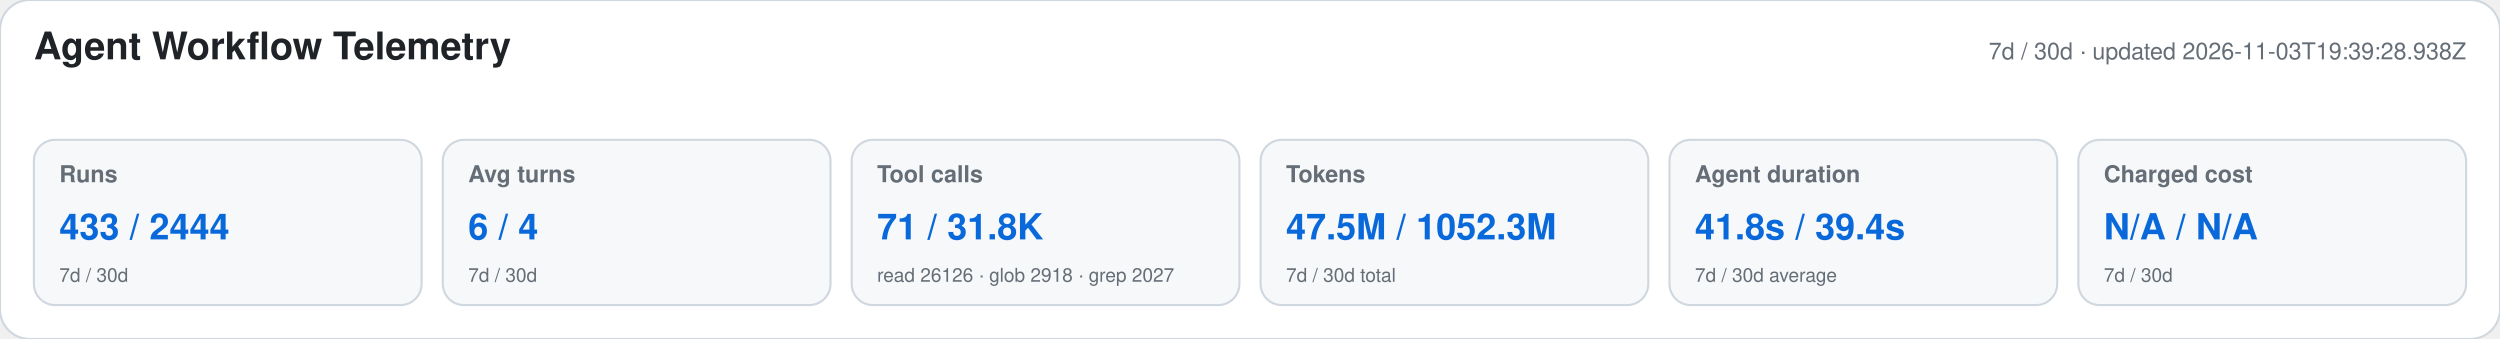
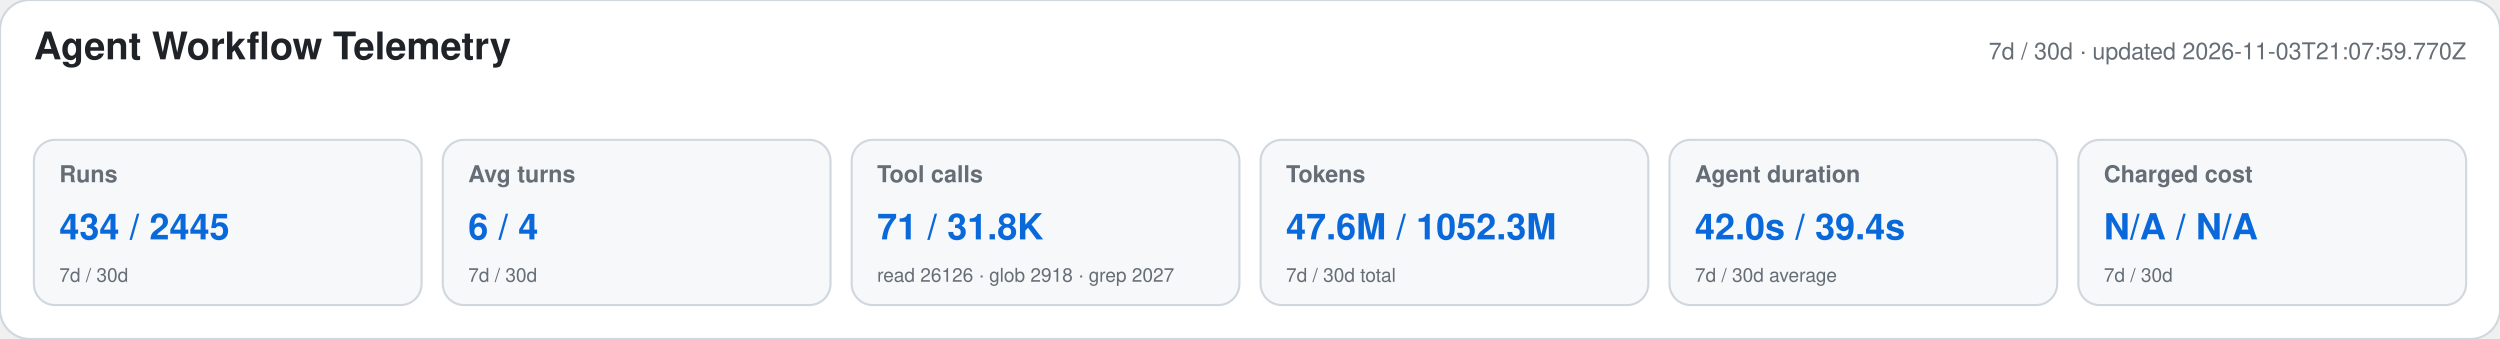
<svg xmlns="http://www.w3.org/2000/svg" width="1180" height="160" viewBox="0 0 1180 160" role="img" aria-labelledby="title desc">
  <style>text{font-family:-apple-system,BlinkMacSystemFont,"Segoe UI",Helvetica,Arial,sans-serif}.heading{font-size:18px;font-weight:650;fill:#1f2328}.meta,.label,.secondary{fill:#656d76}.meta,.label{font-size:11px}.label{font-weight:600}.primary{font-size:17px;font-weight:700;fill:#0969da}.secondary{font-size:9px}</style>
  <rect width="1180" height="160" rx="14" fill="#ffffff" stroke="#d0d7de" />
  <text x="16" y="28" class="heading">Agent Workflow Telemetry</text>
-   <text x="1164" y="28" text-anchor="end" class="meta">7d / 30d · updated 2026-11-03T19:39:28.938Z</text>
+   <text x="1164" y="28" text-anchor="end" class="meta">7d / 30d · updated 2026-11-03T21:07:59.770Z</text>
  <g>
    <rect x="16" y="66" width="183" height="78" rx="10" fill="#f6f8fa" stroke="#d0d7de" />
    <text x="28" y="86" class="label">Runs</text>
-     <text x="28" y="113" class="primary">433 / 2444</text>
+     <text x="28" y="113" class="primary">434 / 2445</text>
    <text x="28" y="133" class="secondary">7d / 30d</text>
  </g>
  <g>
    <rect x="209" y="66" width="183" height="78" rx="10" fill="#f6f8fa" stroke="#d0d7de" />
    <text x="221" y="86" class="label">Avg turns</text>
    <text x="221" y="113" class="primary">6 / 4</text>
    <text x="221" y="133" class="secondary">7d / 30d</text>
  </g>
  <g>
    <rect x="402" y="66" width="183" height="78" rx="10" fill="#f6f8fa" stroke="#d0d7de" />
    <text x="414" y="86" class="label">Tool calls</text>
    <text x="414" y="113" class="primary">71 / 31.8K</text>
    <text x="414" y="133" class="secondary">read 26126 · glob 2918 · grep 2027</text>
  </g>
  <g>
    <rect x="595" y="66" width="183" height="78" rx="10" fill="#f6f8fa" stroke="#d0d7de" />
    <text x="607" y="86" class="label">Tokens</text>
-     <text x="607" y="113" class="primary">47.5M / 1052.3M</text>
+     <text x="607" y="113" class="primary">47.6M / 1052.3M</text>
    <text x="607" y="133" class="secondary">7d / 30d total</text>
  </g>
  <g>
    <rect x="788" y="66" width="183" height="78" rx="10" fill="#f6f8fa" stroke="#d0d7de" />
    <text x="800" y="86" class="label">Agent duration</text>
-     <text x="800" y="113" class="primary">41.8s / 39.4s</text>
+     <text x="800" y="113" class="primary">42.0s / 39.4s</text>
    <text x="800" y="133" class="secondary">7d / 30d average</text>
  </g>
  <g>
    <rect x="981" y="66" width="183" height="78" rx="10" fill="#f6f8fa" stroke="#d0d7de" />
    <text x="993" y="86" class="label">Charged cost</text>
    <text x="993" y="113" class="primary">N/A / N/A</text>
    <text x="993" y="133" class="secondary">7d / 30d</text>
  </g>
</svg>
